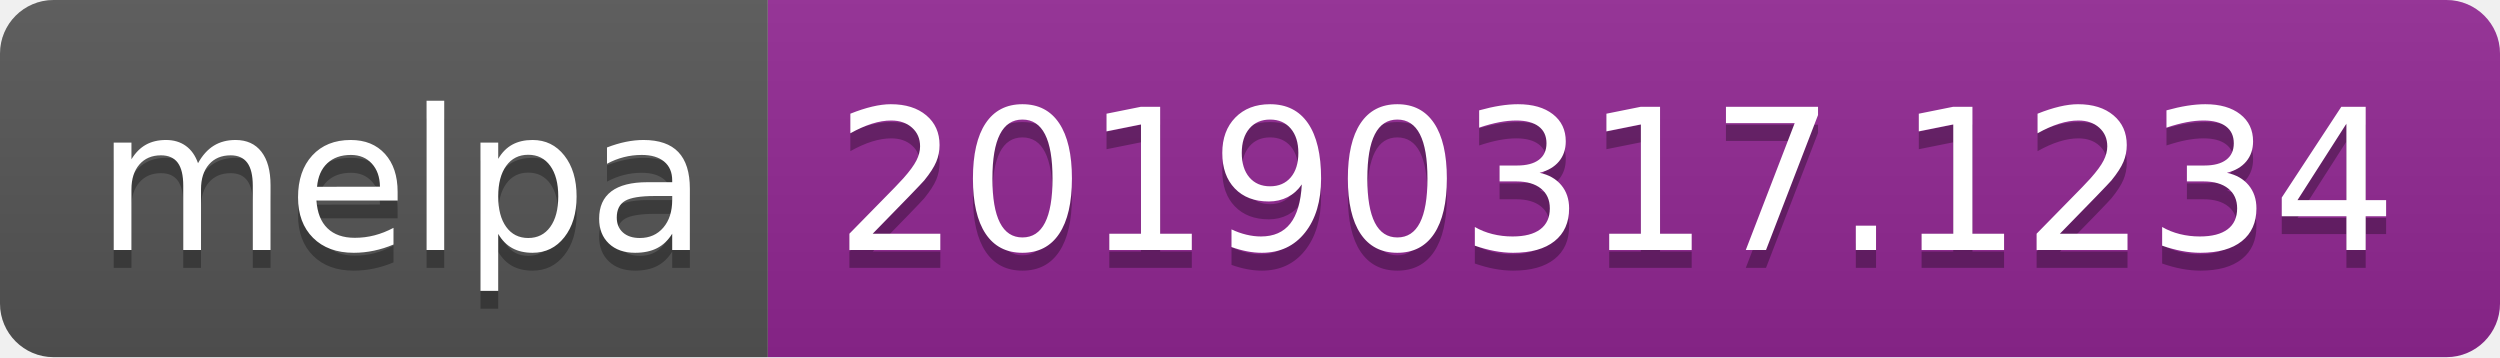
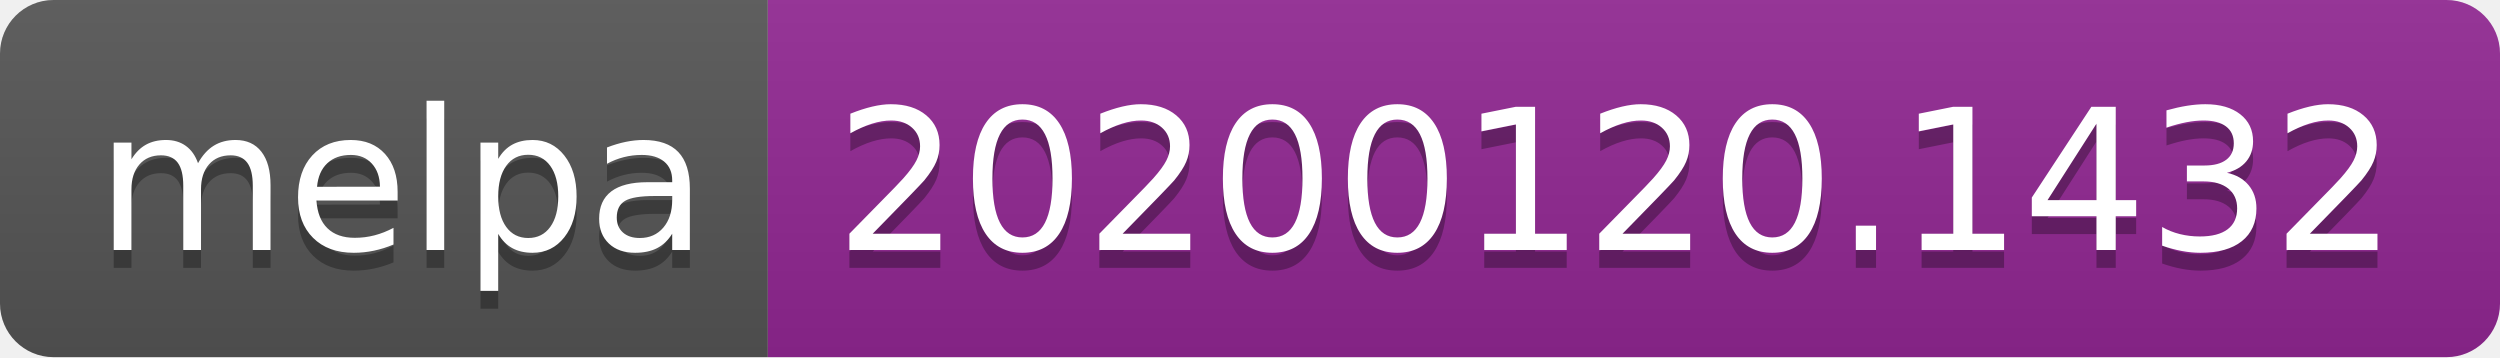
<svg xmlns="http://www.w3.org/2000/svg" width="140" height="20">
  <linearGradient id="b" x2="0" y2="100%">
    <stop offset="0" stop-color="#bbb" stop-opacity=".1" />
    <stop offset="1" stop-opacity=".1" />
  </linearGradient>
  <clipPath id="a">
    <rect width="140" height="20" rx="3" fill="#fff" />
  </clipPath>
  <g clip-path="url(#a)">
    <path fill="#555" d="M0 0h43v20H0z" />
    <path fill="#922793" d="M43 0h97v20H43z" />
    <path fill="url(#b)" d="M0 0h140v20H0z" />
  </g>
  <g fill="#fff" text-anchor="middle" font-family="DejaVu Sans,Verdana,Geneva,sans-serif" font-size="110">
    <text x="225" y="150" fill="#010101" fill-opacity=".3" transform="scale(.1)" textLength="330">melpa</text>
    <text x="225" y="140" transform="scale(.1)" textLength="330">melpa</text>
-     <text x="905" y="150" fill="#010101" fill-opacity=".3" transform="scale(.1)" textLength="870">20190317.1234</text>
-     <text x="905" y="140" transform="scale(.1)" textLength="870">20190317.1234</text>
+     <text x="905" y="150" fill="#010101" fill-opacity=".3" transform="scale(.1)" textLength="870">20200120.1432</text>
+     <text x="905" y="140" transform="scale(.1)" textLength="870">20200120.1432</text>
  </g>
</svg>
